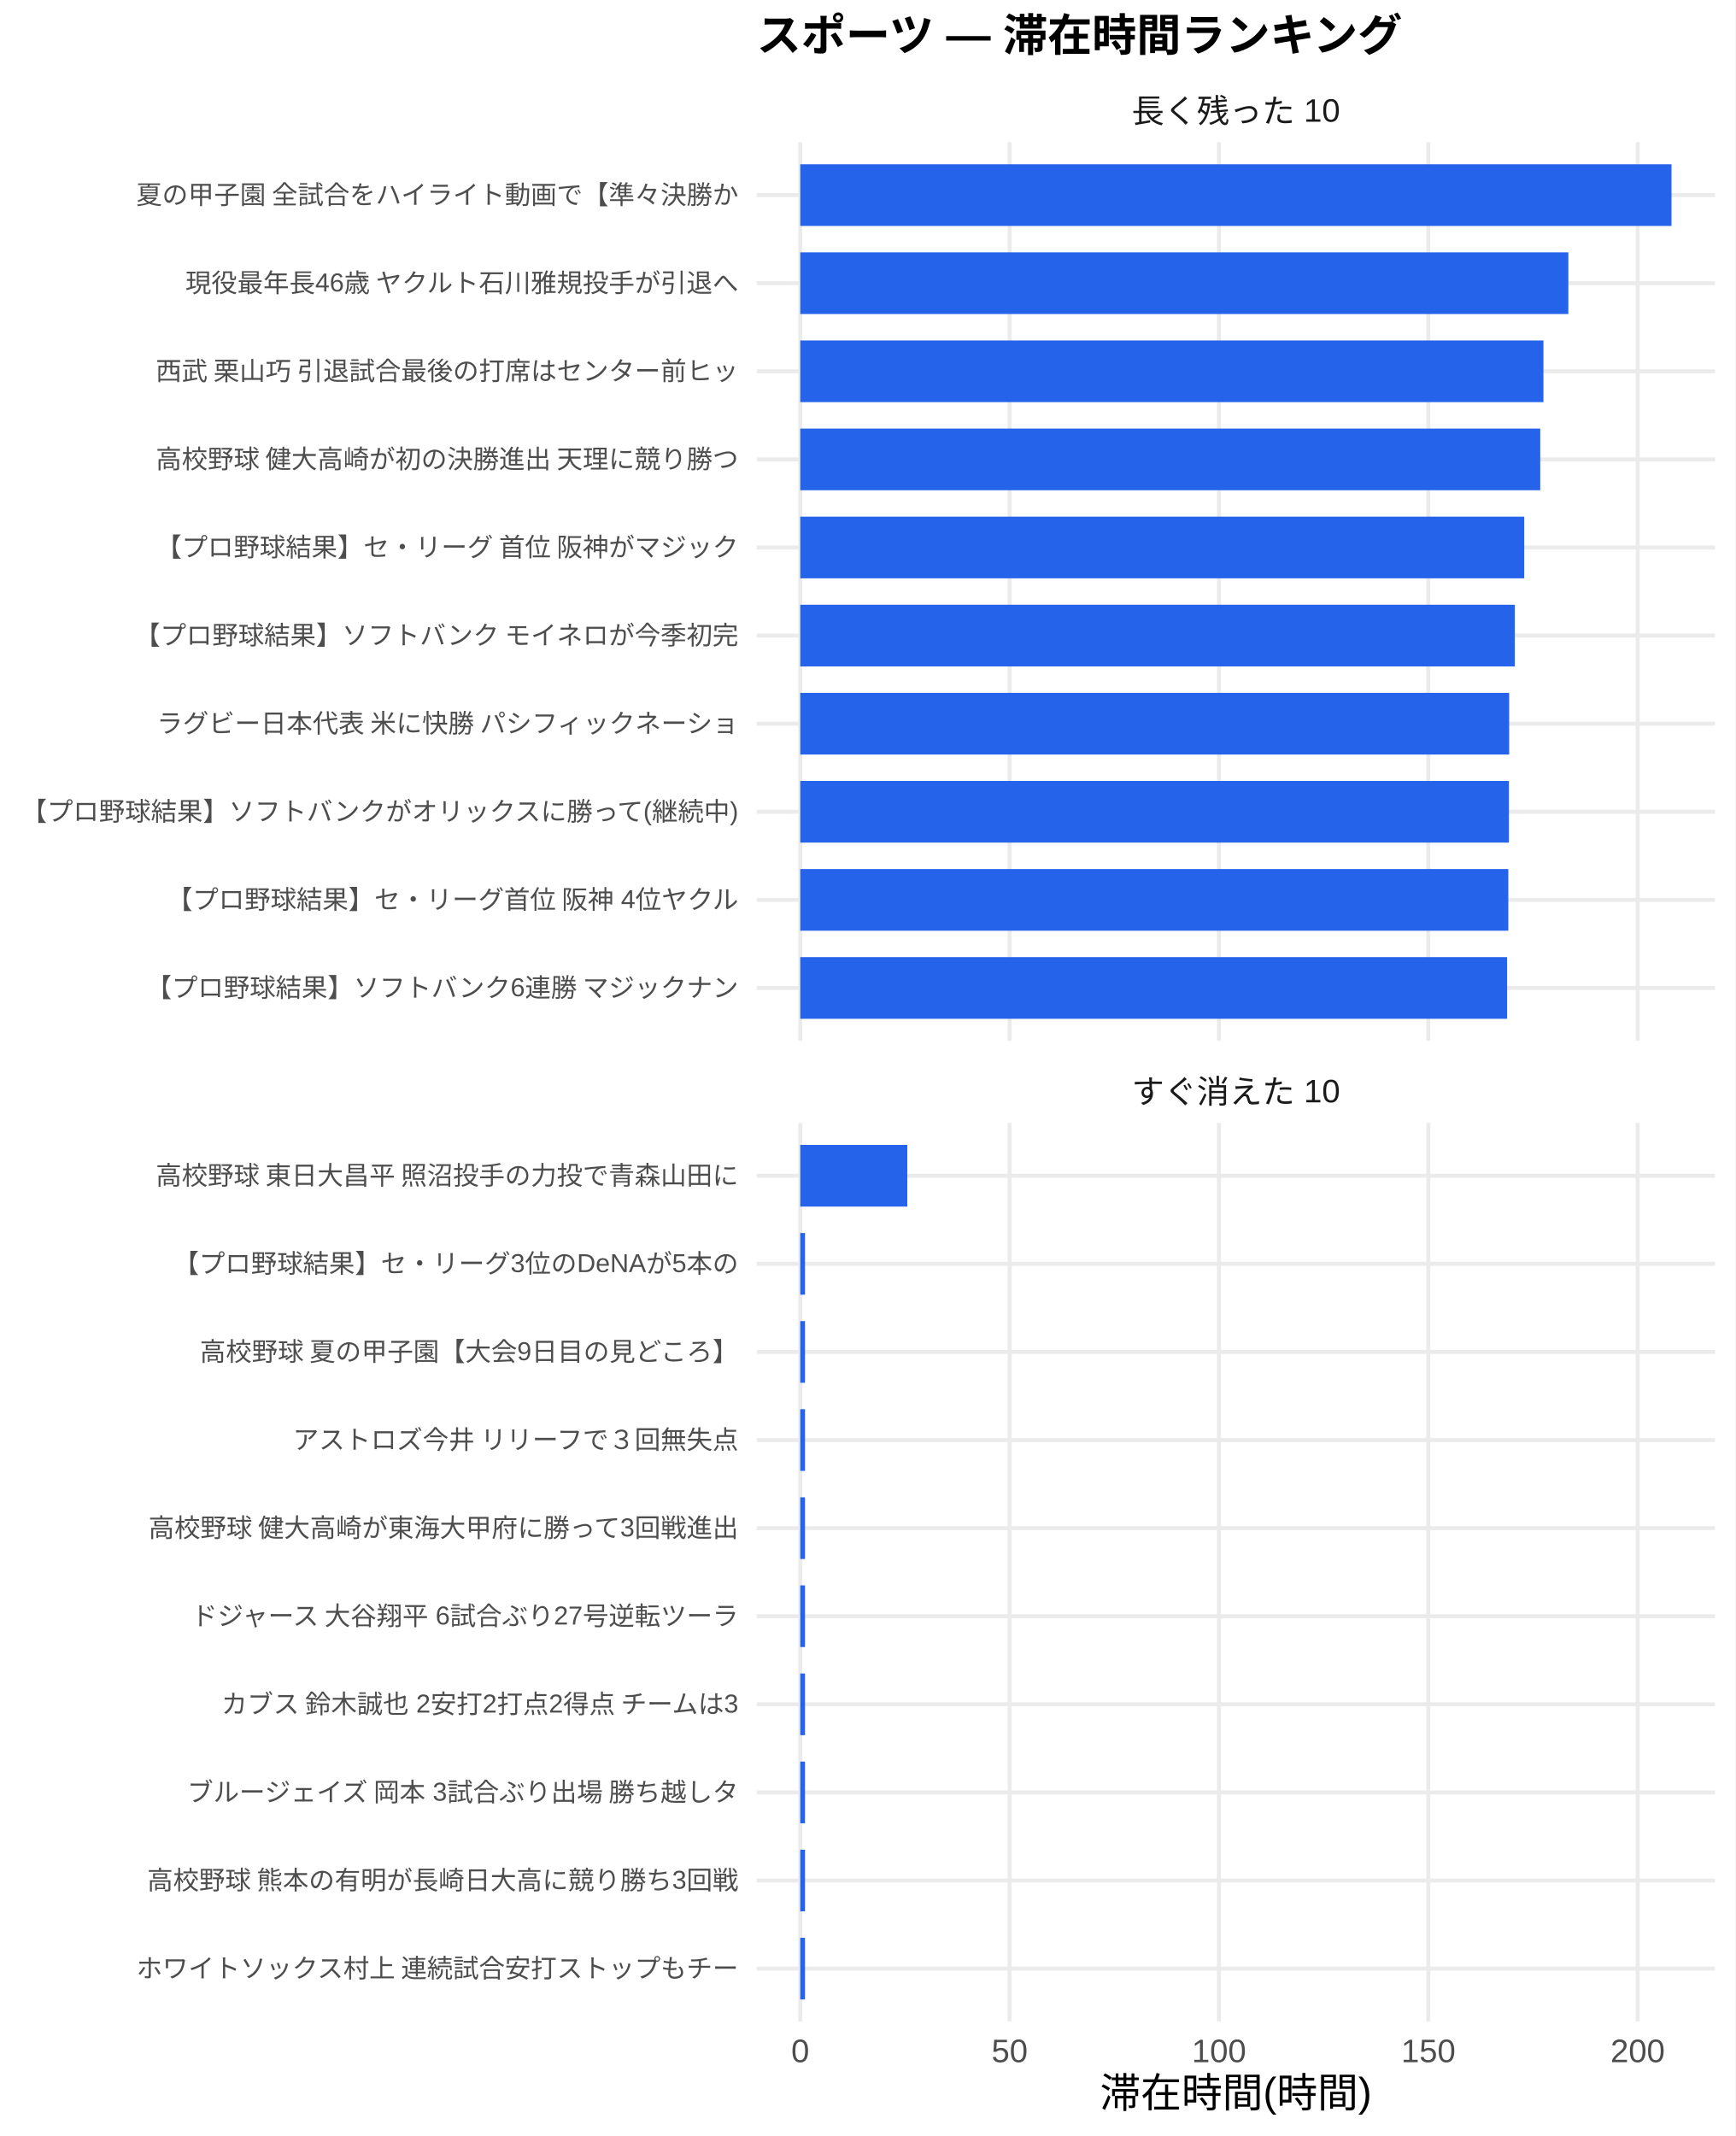
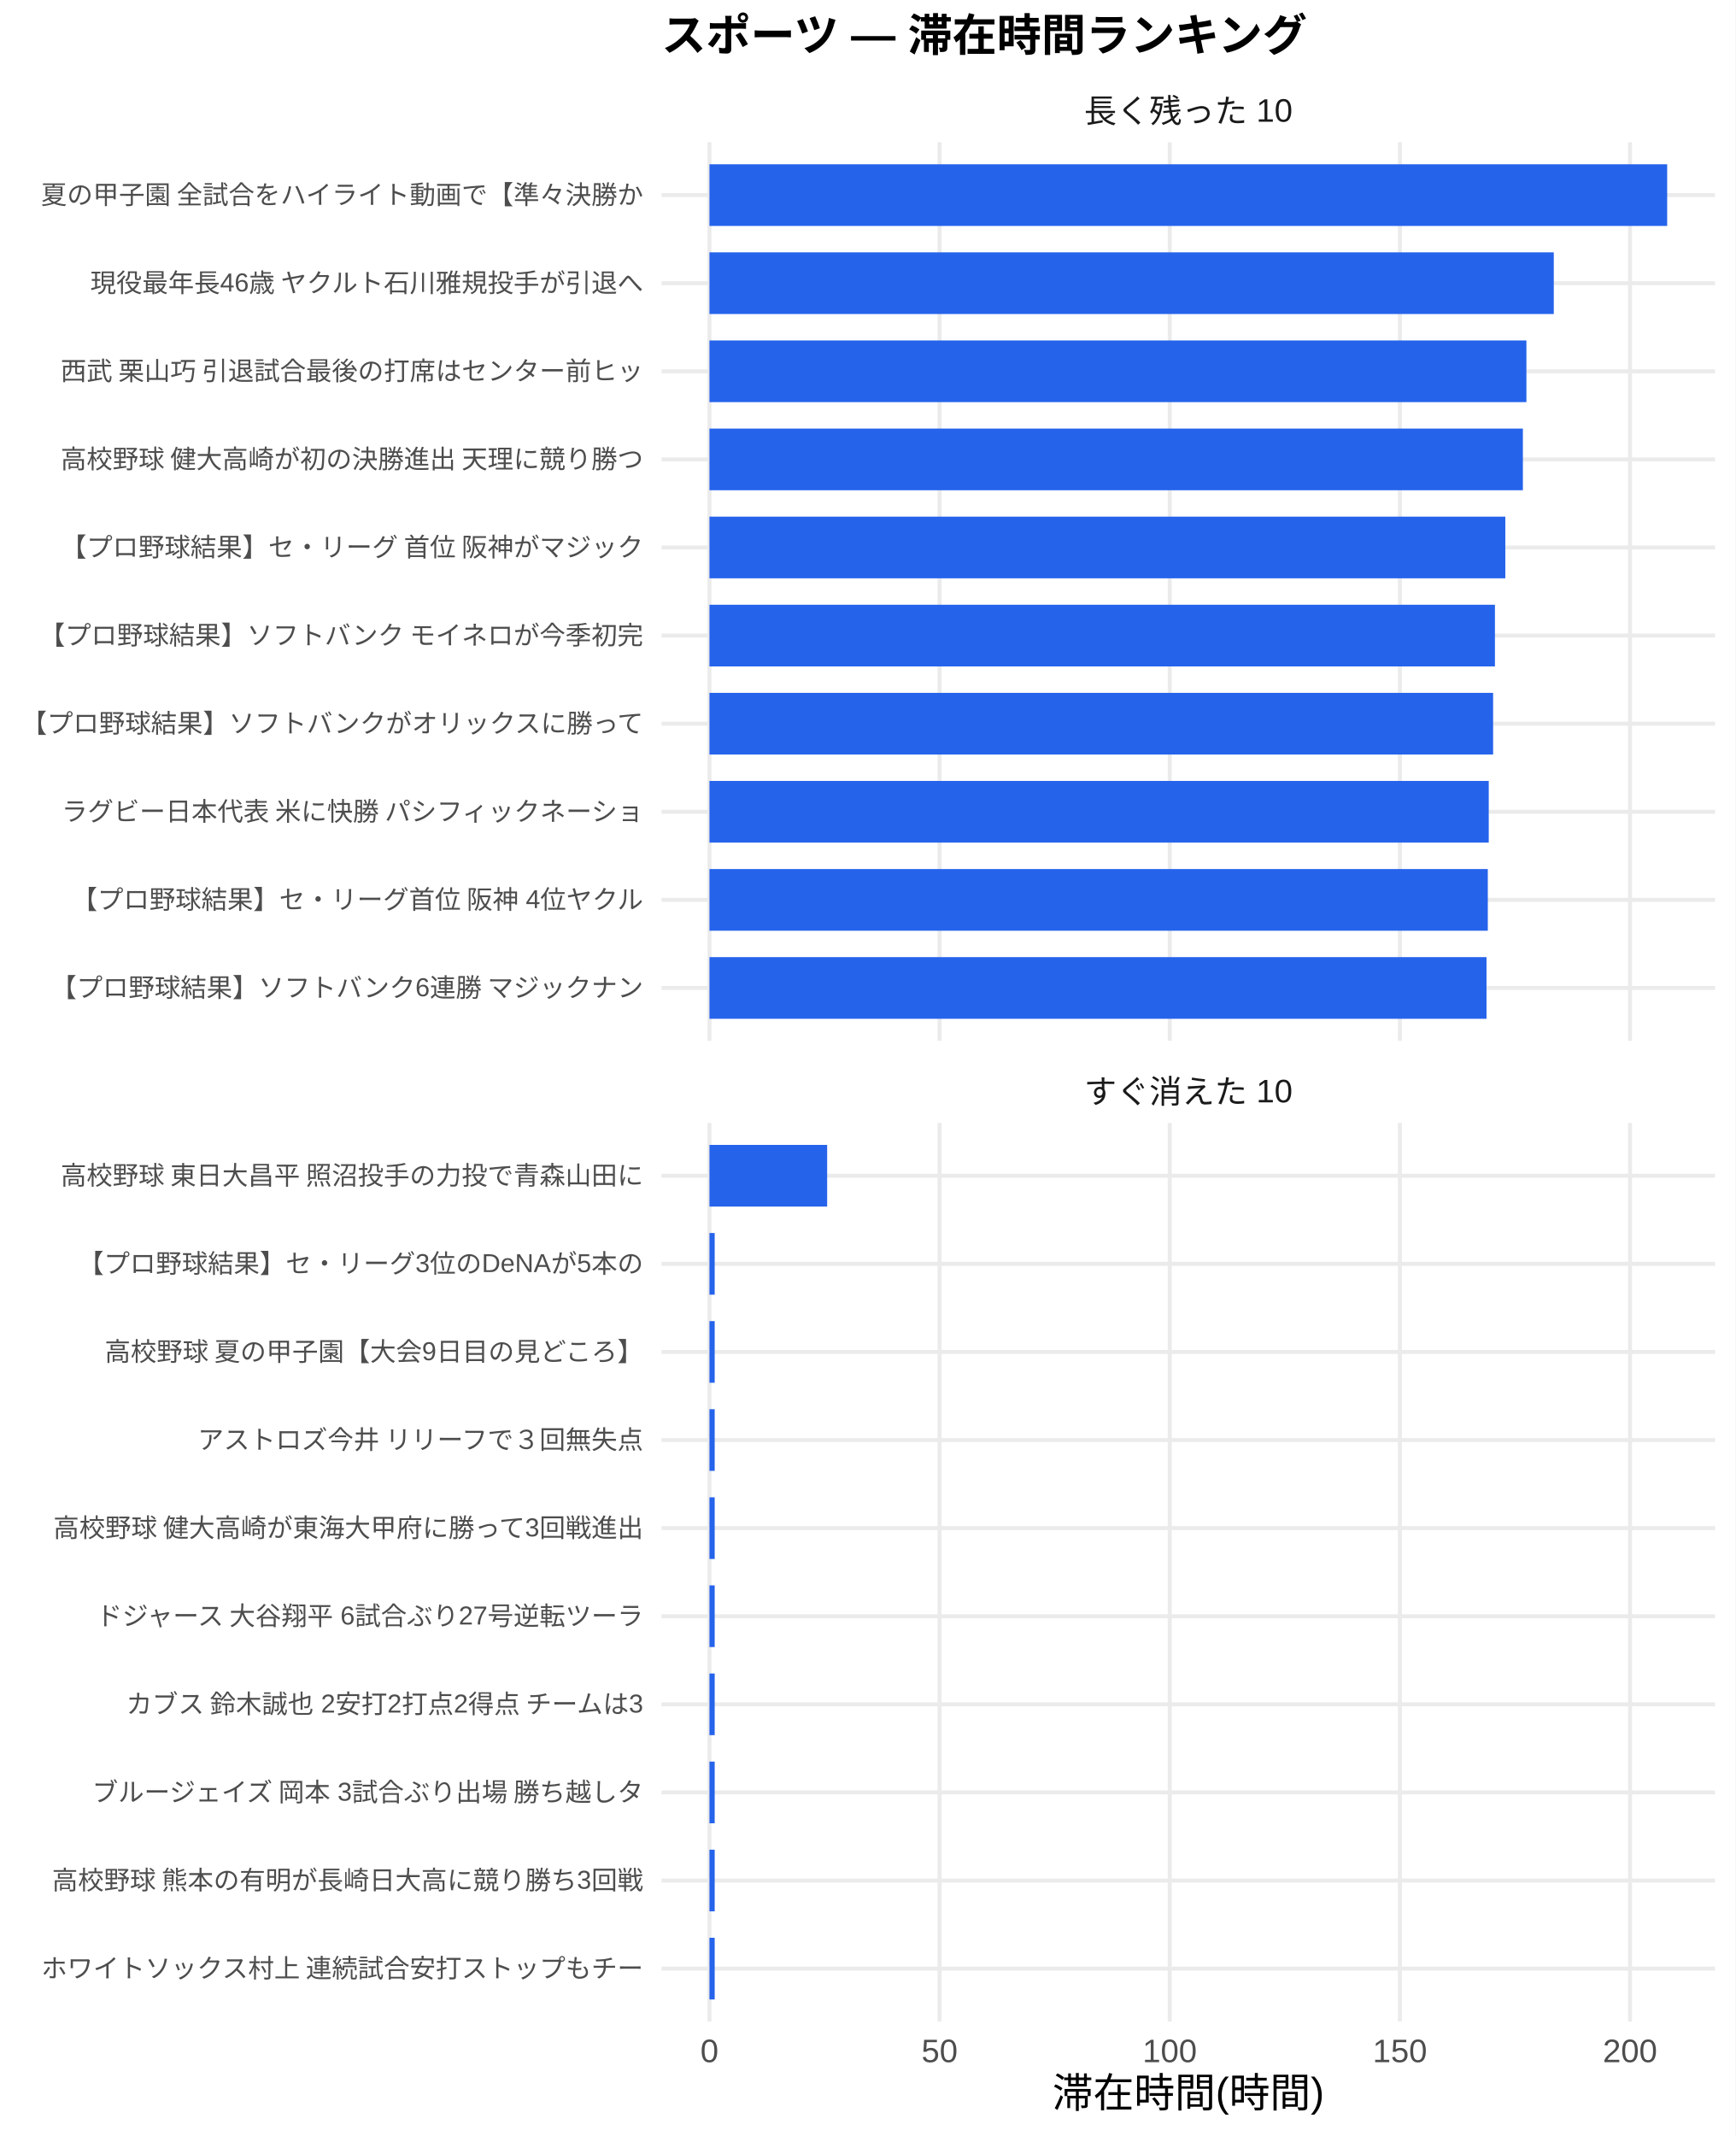
<svg xmlns="http://www.w3.org/2000/svg" width="468.00pt" height="576.00pt" viewBox="0 0 468.00 576.00">
  <g class="svglite">
    <defs>
      <style type="text/css">
    .svglite line, .svglite polyline, .svglite polygon, .svglite path, .svglite rect, .svglite circle {
      fill: none;
      stroke: #000000;
      stroke-linecap: round;
      stroke-linejoin: round;
      stroke-miterlimit: 10.00;
    }
    .svglite text {
      white-space: pre;
    }
    .svglite g.glyphgroup path {
      fill: inherit;
      stroke: none;
    }
  </style>
    </defs>
    <rect width="100%" height="100%" style="stroke: none; fill: #FFFFFF;" />
    <defs>
      <clipPath id="cpMC4wMHw0NjguMDB8MC4wMHw1NzYuMDA=">
        <rect x="0.00" y="0.00" width="468.00" height="576.00" />
      </clipPath>
    </defs>
    <g clip-path="url(#cpMC4wMHw0NjguMDB8MC4wMHw1NzYuMDA=)">
      <rect x="0.00" y="0.00" width="468.00" height="576.00" style="stroke-width: 1.07; stroke: none; fill: #FFFFFF;" />
    </g>
    <defs>
-       <clipPath id="cpMjA0LjA3fDQ2Mi41MnwzOC4zNnwyODAuNjc=">
-         <rect x="204.07" y="38.36" width="258.45" height="242.31" />
+       <clipPath id="cpMTc4LjQxfDQ2Mi41MnwzOC4zNnwyODAuNjc=">
+         <rect x="178.41" y="38.36" width="284.11" height="242.31" />
      </clipPath>
    </defs>
-     <g clip-path="url(#cpMjA0LjA3fDQ2Mi41MnwzOC4zNnwyODAuNjc=)">
-       <polyline points="204.07,266.42 462.52,266.42 " style="stroke-width: 1.07; stroke: #EBEBEB; stroke-linecap: butt;" />
-       <polyline points="204.07,242.66 462.52,242.66 " style="stroke-width: 1.07; stroke: #EBEBEB; stroke-linecap: butt;" />
-       <polyline points="204.07,218.91 462.52,218.91 " style="stroke-width: 1.07; stroke: #EBEBEB; stroke-linecap: butt;" />
-       <polyline points="204.07,195.15 462.52,195.15 " style="stroke-width: 1.07; stroke: #EBEBEB; stroke-linecap: butt;" />
-       <polyline points="204.07,171.39 462.52,171.39 " style="stroke-width: 1.07; stroke: #EBEBEB; stroke-linecap: butt;" />
-       <polyline points="204.07,147.64 462.52,147.64 " style="stroke-width: 1.07; stroke: #EBEBEB; stroke-linecap: butt;" />
-       <polyline points="204.07,123.88 462.52,123.88 " style="stroke-width: 1.07; stroke: #EBEBEB; stroke-linecap: butt;" />
-       <polyline points="204.07,100.13 462.52,100.13 " style="stroke-width: 1.07; stroke: #EBEBEB; stroke-linecap: butt;" />
-       <polyline points="204.07,76.37 462.52,76.37 " style="stroke-width: 1.07; stroke: #EBEBEB; stroke-linecap: butt;" />
-       <polyline points="204.07,52.61 462.52,52.61 " style="stroke-width: 1.07; stroke: #EBEBEB; stroke-linecap: butt;" />
-       <polyline points="215.82,280.67 215.82,38.36 " style="stroke-width: 1.07; stroke: #EBEBEB; stroke-linecap: butt;" />
-       <polyline points="272.28,280.67 272.28,38.36 " style="stroke-width: 1.07; stroke: #EBEBEB; stroke-linecap: butt;" />
-       <polyline points="328.74,280.67 328.74,38.36 " style="stroke-width: 1.07; stroke: #EBEBEB; stroke-linecap: butt;" />
-       <polyline points="385.20,280.67 385.20,38.36 " style="stroke-width: 1.07; stroke: #EBEBEB; stroke-linecap: butt;" />
-       <polyline points="441.66,280.67 441.66,38.36 " style="stroke-width: 1.07; stroke: #EBEBEB; stroke-linecap: butt;" />
-       <rect x="215.82" y="44.30" width="234.96" height="16.63" style="stroke-width: 1.07; stroke: none; stroke-linecap: butt; stroke-linejoin: miter; fill: #2563EB;" />
-       <rect x="215.82" y="68.05" width="207.14" height="16.63" style="stroke-width: 1.07; stroke: none; stroke-linecap: butt; stroke-linejoin: miter; fill: #2563EB;" />
-       <rect x="215.82" y="91.81" width="200.42" height="16.63" style="stroke-width: 1.07; stroke: none; stroke-linecap: butt; stroke-linejoin: miter; fill: #2563EB;" />
-       <rect x="215.82" y="115.57" width="199.56" height="16.63" style="stroke-width: 1.07; stroke: none; stroke-linecap: butt; stroke-linejoin: miter; fill: #2563EB;" />
-       <rect x="215.82" y="139.32" width="195.25" height="16.63" style="stroke-width: 1.07; stroke: none; stroke-linecap: butt; stroke-linejoin: miter; fill: #2563EB;" />
-       <rect x="215.82" y="163.08" width="192.71" height="16.63" style="stroke-width: 1.07; stroke: none; stroke-linecap: butt; stroke-linejoin: miter; fill: #2563EB;" />
-       <rect x="215.82" y="186.84" width="191.18" height="16.63" style="stroke-width: 1.07; stroke: none; stroke-linecap: butt; stroke-linejoin: miter; fill: #2563EB;" />
-       <rect x="215.82" y="210.59" width="191.12" height="16.63" style="stroke-width: 1.07; stroke: none; stroke-linecap: butt; stroke-linejoin: miter; fill: #2563EB;" />
-       <rect x="215.82" y="234.35" width="190.95" height="16.63" style="stroke-width: 1.07; stroke: none; stroke-linecap: butt; stroke-linejoin: miter; fill: #2563EB;" />
-       <rect x="215.82" y="258.10" width="190.63" height="16.63" style="stroke-width: 1.07; stroke: none; stroke-linecap: butt; stroke-linejoin: miter; fill: #2563EB;" />
+     <g clip-path="url(#cpMTc4LjQxfDQ2Mi41MnwzOC4zNnwyODAuNjc=)">
+       <polyline points="178.41,266.42 462.52,266.42 " style="stroke-width: 1.07; stroke: #EBEBEB; stroke-linecap: butt;" />
+       <polyline points="178.41,242.66 462.52,242.66 " style="stroke-width: 1.07; stroke: #EBEBEB; stroke-linecap: butt;" />
+       <polyline points="178.41,218.91 462.52,218.91 " style="stroke-width: 1.07; stroke: #EBEBEB; stroke-linecap: butt;" />
+       <polyline points="178.41,195.15 462.52,195.15 " style="stroke-width: 1.07; stroke: #EBEBEB; stroke-linecap: butt;" />
+       <polyline points="178.41,171.39 462.52,171.39 " style="stroke-width: 1.07; stroke: #EBEBEB; stroke-linecap: butt;" />
+       <polyline points="178.41,147.64 462.52,147.64 " style="stroke-width: 1.07; stroke: #EBEBEB; stroke-linecap: butt;" />
+       <polyline points="178.41,123.88 462.52,123.88 " style="stroke-width: 1.07; stroke: #EBEBEB; stroke-linecap: butt;" />
+       <polyline points="178.41,100.13 462.52,100.13 " style="stroke-width: 1.07; stroke: #EBEBEB; stroke-linecap: butt;" />
+       <polyline points="178.41,76.37 462.52,76.37 " style="stroke-width: 1.07; stroke: #EBEBEB; stroke-linecap: butt;" />
+       <polyline points="178.41,52.61 462.52,52.61 " style="stroke-width: 1.07; stroke: #EBEBEB; stroke-linecap: butt;" />
+       <polyline points="191.33,280.67 191.33,38.36 " style="stroke-width: 1.07; stroke: #EBEBEB; stroke-linecap: butt;" />
+       <polyline points="253.39,280.67 253.39,38.36 " style="stroke-width: 1.07; stroke: #EBEBEB; stroke-linecap: butt;" />
+       <polyline points="315.46,280.67 315.46,38.36 " style="stroke-width: 1.07; stroke: #EBEBEB; stroke-linecap: butt;" />
+       <polyline points="377.53,280.67 377.53,38.36 " style="stroke-width: 1.07; stroke: #EBEBEB; stroke-linecap: butt;" />
+       <polyline points="439.59,280.67 439.59,38.36 " style="stroke-width: 1.07; stroke: #EBEBEB; stroke-linecap: butt;" />
+       <rect x="191.33" y="44.30" width="258.28" height="16.63" style="stroke-width: 1.07; stroke: none; stroke-linecap: butt; stroke-linejoin: miter; fill: #2563EB;" />
+       <rect x="191.33" y="68.05" width="227.70" height="16.63" style="stroke-width: 1.07; stroke: none; stroke-linecap: butt; stroke-linejoin: miter; fill: #2563EB;" />
+       <rect x="191.33" y="91.81" width="220.32" height="16.63" style="stroke-width: 1.07; stroke: none; stroke-linecap: butt; stroke-linejoin: miter; fill: #2563EB;" />
+       <rect x="191.33" y="115.57" width="219.37" height="16.63" style="stroke-width: 1.07; stroke: none; stroke-linecap: butt; stroke-linejoin: miter; fill: #2563EB;" />
+       <rect x="191.33" y="139.32" width="214.63" height="16.63" style="stroke-width: 1.07; stroke: none; stroke-linecap: butt; stroke-linejoin: miter; fill: #2563EB;" />
+       <rect x="191.33" y="163.08" width="211.83" height="16.63" style="stroke-width: 1.07; stroke: none; stroke-linecap: butt; stroke-linejoin: miter; fill: #2563EB;" />
+       <rect x="191.33" y="186.84" width="211.34" height="16.63" style="stroke-width: 1.07; stroke: none; stroke-linecap: butt; stroke-linejoin: miter; fill: #2563EB;" />
+       <rect x="191.33" y="210.59" width="210.16" height="16.63" style="stroke-width: 1.07; stroke: none; stroke-linecap: butt; stroke-linejoin: miter; fill: #2563EB;" />
+       <rect x="191.33" y="234.35" width="209.91" height="16.63" style="stroke-width: 1.07; stroke: none; stroke-linecap: butt; stroke-linejoin: miter; fill: #2563EB;" />
+       <rect x="191.33" y="258.10" width="209.56" height="16.63" style="stroke-width: 1.07; stroke: none; stroke-linecap: butt; stroke-linejoin: miter; fill: #2563EB;" />
    </g>
    <g clip-path="url(#cpMC4wMHw0NjguMDB8MC4wMHw1NzYuMDA=)">
</g>
    <defs>
-       <clipPath id="cpMjA0LjA3fDQ2Mi41MnwzMDIuODB8NTQ1LjEy">
-         <rect x="204.07" y="302.80" width="258.45" height="242.31" />
+       <clipPath id="cpMTc4LjQxfDQ2Mi41MnwzMDIuODB8NTQ1LjEy">
+         <rect x="178.41" y="302.80" width="284.11" height="242.31" />
      </clipPath>
    </defs>
-     <g clip-path="url(#cpMjA0LjA3fDQ2Mi41MnwzMDIuODB8NTQ1LjEy)">
-       <polyline points="204.07,530.86 462.52,530.86 " style="stroke-width: 1.07; stroke: #EBEBEB; stroke-linecap: butt;" />
-       <polyline points="204.07,507.11 462.52,507.11 " style="stroke-width: 1.07; stroke: #EBEBEB; stroke-linecap: butt;" />
-       <polyline points="204.07,483.35 462.52,483.35 " style="stroke-width: 1.07; stroke: #EBEBEB; stroke-linecap: butt;" />
-       <polyline points="204.07,459.59 462.52,459.59 " style="stroke-width: 1.07; stroke: #EBEBEB; stroke-linecap: butt;" />
-       <polyline points="204.07,435.84 462.52,435.84 " style="stroke-width: 1.07; stroke: #EBEBEB; stroke-linecap: butt;" />
-       <polyline points="204.07,412.08 462.52,412.08 " style="stroke-width: 1.07; stroke: #EBEBEB; stroke-linecap: butt;" />
-       <polyline points="204.07,388.33 462.52,388.33 " style="stroke-width: 1.07; stroke: #EBEBEB; stroke-linecap: butt;" />
-       <polyline points="204.07,364.57 462.52,364.57 " style="stroke-width: 1.07; stroke: #EBEBEB; stroke-linecap: butt;" />
-       <polyline points="204.07,340.81 462.52,340.81 " style="stroke-width: 1.07; stroke: #EBEBEB; stroke-linecap: butt;" />
-       <polyline points="204.07,317.06 462.52,317.06 " style="stroke-width: 1.07; stroke: #EBEBEB; stroke-linecap: butt;" />
-       <polyline points="215.82,545.12 215.82,302.80 " style="stroke-width: 1.07; stroke: #EBEBEB; stroke-linecap: butt;" />
-       <polyline points="272.28,545.12 272.28,302.80 " style="stroke-width: 1.07; stroke: #EBEBEB; stroke-linecap: butt;" />
-       <polyline points="328.74,545.12 328.74,302.80 " style="stroke-width: 1.07; stroke: #EBEBEB; stroke-linecap: butt;" />
-       <polyline points="385.20,545.12 385.20,302.80 " style="stroke-width: 1.07; stroke: #EBEBEB; stroke-linecap: butt;" />
-       <polyline points="441.66,545.12 441.66,302.80 " style="stroke-width: 1.07; stroke: #EBEBEB; stroke-linecap: butt;" />
-       <rect x="215.82" y="308.74" width="28.87" height="16.63" style="stroke-width: 1.07; stroke: none; stroke-linecap: butt; stroke-linejoin: miter; fill: #2563EB;" />
-       <rect x="215.82" y="332.50" width="1.28" height="16.63" style="stroke-width: 1.07; stroke: none; stroke-linecap: butt; stroke-linejoin: miter; fill: #2563EB;" />
-       <rect x="215.82" y="356.25" width="1.28" height="16.63" style="stroke-width: 1.07; stroke: none; stroke-linecap: butt; stroke-linejoin: miter; fill: #2563EB;" />
-       <rect x="215.82" y="380.01" width="1.28" height="16.63" style="stroke-width: 1.07; stroke: none; stroke-linecap: butt; stroke-linejoin: miter; fill: #2563EB;" />
-       <rect x="215.82" y="403.77" width="1.28" height="16.63" style="stroke-width: 1.07; stroke: none; stroke-linecap: butt; stroke-linejoin: miter; fill: #2563EB;" />
-       <rect x="215.82" y="427.52" width="1.28" height="16.63" style="stroke-width: 1.07; stroke: none; stroke-linecap: butt; stroke-linejoin: miter; fill: #2563EB;" />
-       <rect x="215.82" y="451.28" width="1.28" height="16.63" style="stroke-width: 1.07; stroke: none; stroke-linecap: butt; stroke-linejoin: miter; fill: #2563EB;" />
-       <rect x="215.82" y="475.04" width="1.28" height="16.63" style="stroke-width: 1.07; stroke: none; stroke-linecap: butt; stroke-linejoin: miter; fill: #2563EB;" />
-       <rect x="215.82" y="498.79" width="1.28" height="16.63" style="stroke-width: 1.07; stroke: none; stroke-linecap: butt; stroke-linejoin: miter; fill: #2563EB;" />
-       <rect x="215.82" y="522.55" width="1.28" height="16.63" style="stroke-width: 1.07; stroke: none; stroke-linecap: butt; stroke-linejoin: miter; fill: #2563EB;" />
+     <g clip-path="url(#cpMTc4LjQxfDQ2Mi41MnwzMDIuODB8NTQ1LjEy)">
+       <polyline points="178.41,530.86 462.52,530.86 " style="stroke-width: 1.07; stroke: #EBEBEB; stroke-linecap: butt;" />
+       <polyline points="178.41,507.11 462.52,507.11 " style="stroke-width: 1.07; stroke: #EBEBEB; stroke-linecap: butt;" />
+       <polyline points="178.41,483.35 462.52,483.35 " style="stroke-width: 1.07; stroke: #EBEBEB; stroke-linecap: butt;" />
+       <polyline points="178.41,459.59 462.52,459.59 " style="stroke-width: 1.07; stroke: #EBEBEB; stroke-linecap: butt;" />
+       <polyline points="178.41,435.84 462.52,435.84 " style="stroke-width: 1.07; stroke: #EBEBEB; stroke-linecap: butt;" />
+       <polyline points="178.41,412.08 462.52,412.08 " style="stroke-width: 1.07; stroke: #EBEBEB; stroke-linecap: butt;" />
+       <polyline points="178.41,388.33 462.52,388.33 " style="stroke-width: 1.07; stroke: #EBEBEB; stroke-linecap: butt;" />
+       <polyline points="178.41,364.57 462.52,364.57 " style="stroke-width: 1.07; stroke: #EBEBEB; stroke-linecap: butt;" />
+       <polyline points="178.41,340.81 462.52,340.81 " style="stroke-width: 1.07; stroke: #EBEBEB; stroke-linecap: butt;" />
+       <polyline points="178.41,317.06 462.52,317.06 " style="stroke-width: 1.07; stroke: #EBEBEB; stroke-linecap: butt;" />
+       <polyline points="191.33,545.12 191.33,302.80 " style="stroke-width: 1.07; stroke: #EBEBEB; stroke-linecap: butt;" />
+       <polyline points="253.39,545.12 253.39,302.80 " style="stroke-width: 1.07; stroke: #EBEBEB; stroke-linecap: butt;" />
+       <polyline points="315.46,545.12 315.46,302.80 " style="stroke-width: 1.07; stroke: #EBEBEB; stroke-linecap: butt;" />
+       <polyline points="377.53,545.12 377.53,302.80 " style="stroke-width: 1.07; stroke: #EBEBEB; stroke-linecap: butt;" />
+       <polyline points="439.59,545.12 439.59,302.80 " style="stroke-width: 1.07; stroke: #EBEBEB; stroke-linecap: butt;" />
+       <rect x="191.33" y="308.74" width="31.74" height="16.63" style="stroke-width: 1.07; stroke: none; stroke-linecap: butt; stroke-linejoin: miter; fill: #2563EB;" />
+       <rect x="191.33" y="332.50" width="1.41" height="16.63" style="stroke-width: 1.07; stroke: none; stroke-linecap: butt; stroke-linejoin: miter; fill: #2563EB;" />
+       <rect x="191.33" y="356.25" width="1.41" height="16.63" style="stroke-width: 1.07; stroke: none; stroke-linecap: butt; stroke-linejoin: miter; fill: #2563EB;" />
+       <rect x="191.33" y="380.01" width="1.41" height="16.63" style="stroke-width: 1.07; stroke: none; stroke-linecap: butt; stroke-linejoin: miter; fill: #2563EB;" />
+       <rect x="191.33" y="403.77" width="1.41" height="16.63" style="stroke-width: 1.07; stroke: none; stroke-linecap: butt; stroke-linejoin: miter; fill: #2563EB;" />
+       <rect x="191.33" y="427.52" width="1.41" height="16.63" style="stroke-width: 1.07; stroke: none; stroke-linecap: butt; stroke-linejoin: miter; fill: #2563EB;" />
+       <rect x="191.33" y="451.28" width="1.41" height="16.63" style="stroke-width: 1.07; stroke: none; stroke-linecap: butt; stroke-linejoin: miter; fill: #2563EB;" />
+       <rect x="191.33" y="475.04" width="1.41" height="16.63" style="stroke-width: 1.07; stroke: none; stroke-linecap: butt; stroke-linejoin: miter; fill: #2563EB;" />
+       <rect x="191.33" y="498.79" width="1.41" height="16.63" style="stroke-width: 1.07; stroke: none; stroke-linecap: butt; stroke-linejoin: miter; fill: #2563EB;" />
+       <rect x="191.33" y="522.55" width="1.41" height="16.63" style="stroke-width: 1.07; stroke: none; stroke-linecap: butt; stroke-linejoin: miter; fill: #2563EB;" />
    </g>
    <g clip-path="url(#cpMC4wMHw0NjguMDB8MC4wMHw1NzYuMDA=)">
</g>
    <defs>
-       <clipPath id="cpMjA0LjA3fDQ2Mi41MnwyODYuMTV8MzAyLjgw">
-         <rect x="204.07" y="286.15" width="258.45" height="16.65" />
+       <clipPath id="cpMTc4LjQxfDQ2Mi41MnwyODYuMTV8MzAyLjgw">
+         <rect x="178.41" y="286.15" width="284.11" height="16.65" />
      </clipPath>
    </defs>
-     <g clip-path="url(#cpMjA0LjA3fDQ2Mi41MnwyODYuMTV8MzAyLjgw)">
-       <text x="333.29" y="297.50" text-anchor="middle" style="font-size: 8.80px;fill: #1A1A1A; font-family: &quot;Liberation Sans&quot;;" textLength="56.20px" lengthAdjust="spacingAndGlyphs">すぐ消えた 10</text>
+     <g clip-path="url(#cpMTc4LjQxfDQ2Mi41MnwyODYuMTV8MzAyLjgw)">
+       <text x="320.47" y="297.50" text-anchor="middle" style="font-size: 8.80px;fill: #1A1A1A; font-family: &quot;Liberation Sans&quot;;" textLength="56.20px" lengthAdjust="spacingAndGlyphs">すぐ消えた 10</text>
    </g>
    <g clip-path="url(#cpMC4wMHw0NjguMDB8MC4wMHw1NzYuMDA=)">
</g>
    <defs>
-       <clipPath id="cpMjA0LjA3fDQ2Mi41MnwyMS43MXwzOC4zNg==">
-         <rect x="204.07" y="21.71" width="258.45" height="16.65" />
+       <clipPath id="cpMTc4LjQxfDQ2Mi41MnwyMS43MXwzOC4zNg==">
+         <rect x="178.41" y="21.71" width="284.11" height="16.65" />
      </clipPath>
    </defs>
-     <g clip-path="url(#cpMjA0LjA3fDQ2Mi41MnwyMS43MXwzOC4zNg==)">
-       <text x="333.29" y="33.06" text-anchor="middle" style="font-size: 8.80px;fill: #1A1A1A; font-family: &quot;Liberation Sans&quot;;" textLength="56.20px" lengthAdjust="spacingAndGlyphs">長く残った 10</text>
+     <g clip-path="url(#cpMTc4LjQxfDQ2Mi41MnwyMS43MXwzOC4zNg==)">
+       <text x="320.47" y="33.06" text-anchor="middle" style="font-size: 8.80px;fill: #1A1A1A; font-family: &quot;Liberation Sans&quot;;" textLength="56.20px" lengthAdjust="spacingAndGlyphs">長く残った 10</text>
    </g>
    <g clip-path="url(#cpMC4wMHw0NjguMDB8MC4wMHw1NzYuMDA=)">
-       <text x="215.82" y="556.10" text-anchor="middle" style="font-size: 8.80px;fill: #4D4D4D; font-family: &quot;Liberation Sans&quot;;" textLength="4.89px" lengthAdjust="spacingAndGlyphs">0</text>
-       <text x="272.28" y="556.10" text-anchor="middle" style="font-size: 8.80px;fill: #4D4D4D; font-family: &quot;Liberation Sans&quot;;" textLength="9.78px" lengthAdjust="spacingAndGlyphs">50</text>
-       <text x="328.74" y="556.10" text-anchor="middle" style="font-size: 8.80px;fill: #4D4D4D; font-family: &quot;Liberation Sans&quot;;" textLength="14.67px" lengthAdjust="spacingAndGlyphs">100</text>
-       <text x="385.20" y="556.10" text-anchor="middle" style="font-size: 8.80px;fill: #4D4D4D; font-family: &quot;Liberation Sans&quot;;" textLength="14.67px" lengthAdjust="spacingAndGlyphs">150</text>
-       <text x="441.66" y="556.10" text-anchor="middle" style="font-size: 8.80px;fill: #4D4D4D; font-family: &quot;Liberation Sans&quot;;" textLength="14.67px" lengthAdjust="spacingAndGlyphs">200</text>
-       <text x="199.14" y="268.83" text-anchor="end" style="font-size: 7.00px;fill: #4D4D4D; font-family: &quot;Liberation Sans&quot;;" textLength="159.83px" lengthAdjust="spacingAndGlyphs">【プロ野球結果】ソフトバンク6連勝 マジックナン</text>
-       <text x="199.14" y="245.07" text-anchor="end" style="font-size: 7.00px;fill: #4D4D4D; font-family: &quot;Liberation Sans&quot;;" textLength="154.77px" lengthAdjust="spacingAndGlyphs">【プロ野球結果】セ・リーグ首位 阪神 4位ヤクル</text>
-       <text x="199.14" y="221.31" text-anchor="end" style="font-size: 7.00px;fill: #4D4D4D; font-family: &quot;Liberation Sans&quot;;" textLength="193.66px" lengthAdjust="spacingAndGlyphs">【プロ野球結果】ソフトバンクがオリックスに勝って(継続中)</text>
-       <text x="199.14" y="197.56" text-anchor="end" style="font-size: 7.00px;fill: #4D4D4D; font-family: &quot;Liberation Sans&quot;;" textLength="157.88px" lengthAdjust="spacingAndGlyphs">ラグビー日本代表 米に快勝 パシフィックネーショ</text>
-       <text x="199.14" y="173.80" text-anchor="end" style="font-size: 7.00px;fill: #4D4D4D; font-family: &quot;Liberation Sans&quot;;" textLength="162.94px" lengthAdjust="spacingAndGlyphs">【プロ野球結果】ソフトバンク モイネロが今季初完</text>
-       <text x="199.14" y="150.05" text-anchor="end" style="font-size: 7.00px;fill: #4D4D4D; font-family: &quot;Liberation Sans&quot;;" textLength="157.88px" lengthAdjust="spacingAndGlyphs">【プロ野球結果】セ・リーグ 首位 阪神がマジック</text>
-       <text x="199.14" y="126.29" text-anchor="end" style="font-size: 7.00px;fill: #4D4D4D; font-family: &quot;Liberation Sans&quot;;" textLength="157.88px" lengthAdjust="spacingAndGlyphs">高校野球 健大高崎が初の決勝進出 天理に競り勝つ</text>
-       <text x="199.14" y="102.53" text-anchor="end" style="font-size: 7.00px;fill: #4D4D4D; font-family: &quot;Liberation Sans&quot;;" textLength="157.88px" lengthAdjust="spacingAndGlyphs">西武 栗山巧 引退試合最後の打席はセンター前ヒッ</text>
-       <text x="199.14" y="78.78" text-anchor="end" style="font-size: 7.00px;fill: #4D4D4D; font-family: &quot;Liberation Sans&quot;;" textLength="149.72px" lengthAdjust="spacingAndGlyphs">現役最年長46歳 ヤクルト石川雅規投手が引退へ</text>
-       <text x="199.14" y="55.02" text-anchor="end" style="font-size: 7.00px;fill: #4D4D4D; font-family: &quot;Liberation Sans&quot;;" textLength="162.94px" lengthAdjust="spacingAndGlyphs">夏の甲子園 全試合をハイライト動画で【準々決勝か</text>
-       <text x="199.14" y="533.27" text-anchor="end" style="font-size: 7.00px;fill: #4D4D4D; font-family: &quot;Liberation Sans&quot;;" textLength="162.94px" lengthAdjust="spacingAndGlyphs">ホワイトソックス村上 連続試合安打ストップもチー</text>
-       <text x="199.14" y="509.51" text-anchor="end" style="font-size: 7.00px;fill: #4D4D4D; font-family: &quot;Liberation Sans&quot;;" textLength="159.83px" lengthAdjust="spacingAndGlyphs">高校野球 熊本の有明が長崎日大高に競り勝ち3回戦</text>
-       <text x="199.14" y="485.76" text-anchor="end" style="font-size: 7.00px;fill: #4D4D4D; font-family: &quot;Liberation Sans&quot;;" textLength="149.70px" lengthAdjust="spacingAndGlyphs">ブルージェイズ 岡本 3試合ぶり出場 勝ち越しタ</text>
-       <text x="199.14" y="462.00" text-anchor="end" style="font-size: 7.00px;fill: #4D4D4D; font-family: &quot;Liberation Sans&quot;;" textLength="140.38px" lengthAdjust="spacingAndGlyphs">カブス 鈴木誠也 2安打2打点2得点 チームは3</text>
-       <text x="199.14" y="438.25" text-anchor="end" style="font-size: 7.00px;fill: #4D4D4D; font-family: &quot;Liberation Sans&quot;;" textLength="148.55px" lengthAdjust="spacingAndGlyphs">ドジャース 大谷翔平 6試合ぶり27号逆転ツーラ</text>
-       <text x="199.14" y="414.49" text-anchor="end" style="font-size: 7.00px;fill: #4D4D4D; font-family: &quot;Liberation Sans&quot;;" textLength="159.83px" lengthAdjust="spacingAndGlyphs">高校野球 健大高崎が東海大甲府に勝って3回戦進出</text>
-       <text x="199.14" y="390.73" text-anchor="end" style="font-size: 7.00px;fill: #4D4D4D; font-family: &quot;Liberation Sans&quot;;" textLength="120.94px" lengthAdjust="spacingAndGlyphs">アストロズ今井 リリーフで３回無失点</text>
-       <text x="199.14" y="366.98" text-anchor="end" style="font-size: 7.00px;fill: #4D4D4D; font-family: &quot;Liberation Sans&quot;;" textLength="145.83px" lengthAdjust="spacingAndGlyphs">高校野球 夏の甲子園【大会9日目の見どころ】</text>
-       <text x="199.14" y="343.22" text-anchor="end" style="font-size: 7.00px;fill: #4D4D4D; font-family: &quot;Liberation Sans&quot;;" textLength="152.47px" lengthAdjust="spacingAndGlyphs">【プロ野球結果】セ・リーグ3位のDeNAが5本の</text>
-       <text x="199.14" y="319.47" text-anchor="end" style="font-size: 7.00px;fill: #4D4D4D; font-family: &quot;Liberation Sans&quot;;" textLength="157.88px" lengthAdjust="spacingAndGlyphs">高校野球 東日大昌平 照沼投手の力投で青森山田に</text>
-       <text x="333.29" y="568.24" text-anchor="middle" style="font-size: 11.00px; font-family: &quot;Liberation Sans&quot;;" textLength="73.31px" lengthAdjust="spacingAndGlyphs">滞在時間(時間)</text>
-       <text x="204.07" y="13.74" style="font-size: 12.00px; font-weight: bold; font-family: &quot;Liberation Sans&quot;;" textLength="174.66px" lengthAdjust="spacingAndGlyphs">スポーツ — 滞在時間ランキング</text>
+       <text x="191.33" y="556.10" text-anchor="middle" style="font-size: 8.80px;fill: #4D4D4D; font-family: &quot;Liberation Sans&quot;;" textLength="4.89px" lengthAdjust="spacingAndGlyphs">0</text>
+       <text x="253.39" y="556.10" text-anchor="middle" style="font-size: 8.80px;fill: #4D4D4D; font-family: &quot;Liberation Sans&quot;;" textLength="9.78px" lengthAdjust="spacingAndGlyphs">50</text>
+       <text x="315.46" y="556.10" text-anchor="middle" style="font-size: 8.80px;fill: #4D4D4D; font-family: &quot;Liberation Sans&quot;;" textLength="14.67px" lengthAdjust="spacingAndGlyphs">100</text>
+       <text x="377.53" y="556.10" text-anchor="middle" style="font-size: 8.80px;fill: #4D4D4D; font-family: &quot;Liberation Sans&quot;;" textLength="14.67px" lengthAdjust="spacingAndGlyphs">150</text>
+       <text x="439.59" y="556.10" text-anchor="middle" style="font-size: 8.80px;fill: #4D4D4D; font-family: &quot;Liberation Sans&quot;;" textLength="14.67px" lengthAdjust="spacingAndGlyphs">200</text>
+       <text x="173.48" y="268.83" text-anchor="end" style="font-size: 7.00px;fill: #4D4D4D; font-family: &quot;Liberation Sans&quot;;" textLength="159.83px" lengthAdjust="spacingAndGlyphs">【プロ野球結果】ソフトバンク6連勝 マジックナン</text>
+       <text x="173.48" y="245.07" text-anchor="end" style="font-size: 7.00px;fill: #4D4D4D; font-family: &quot;Liberation Sans&quot;;" textLength="154.77px" lengthAdjust="spacingAndGlyphs">【プロ野球結果】セ・リーグ首位 阪神 4位ヤクル</text>
+       <text x="173.48" y="221.31" text-anchor="end" style="font-size: 7.00px;fill: #4D4D4D; font-family: &quot;Liberation Sans&quot;;" textLength="157.88px" lengthAdjust="spacingAndGlyphs">ラグビー日本代表 米に快勝 パシフィックネーショ</text>
+       <text x="173.48" y="197.56" text-anchor="end" style="font-size: 7.00px;fill: #4D4D4D; font-family: &quot;Liberation Sans&quot;;" textLength="168.00px" lengthAdjust="spacingAndGlyphs">【プロ野球結果】ソフトバンクがオリックスに勝って</text>
+       <text x="173.48" y="173.80" text-anchor="end" style="font-size: 7.00px;fill: #4D4D4D; font-family: &quot;Liberation Sans&quot;;" textLength="162.94px" lengthAdjust="spacingAndGlyphs">【プロ野球結果】ソフトバンク モイネロが今季初完</text>
+       <text x="173.48" y="150.05" text-anchor="end" style="font-size: 7.00px;fill: #4D4D4D; font-family: &quot;Liberation Sans&quot;;" textLength="157.88px" lengthAdjust="spacingAndGlyphs">【プロ野球結果】セ・リーグ 首位 阪神がマジック</text>
+       <text x="173.48" y="126.29" text-anchor="end" style="font-size: 7.00px;fill: #4D4D4D; font-family: &quot;Liberation Sans&quot;;" textLength="157.88px" lengthAdjust="spacingAndGlyphs">高校野球 健大高崎が初の決勝進出 天理に競り勝つ</text>
+       <text x="173.48" y="102.53" text-anchor="end" style="font-size: 7.00px;fill: #4D4D4D; font-family: &quot;Liberation Sans&quot;;" textLength="157.88px" lengthAdjust="spacingAndGlyphs">西武 栗山巧 引退試合最後の打席はセンター前ヒッ</text>
+       <text x="173.48" y="78.78" text-anchor="end" style="font-size: 7.00px;fill: #4D4D4D; font-family: &quot;Liberation Sans&quot;;" textLength="149.72px" lengthAdjust="spacingAndGlyphs">現役最年長46歳 ヤクルト石川雅規投手が引退へ</text>
+       <text x="173.48" y="55.02" text-anchor="end" style="font-size: 7.00px;fill: #4D4D4D; font-family: &quot;Liberation Sans&quot;;" textLength="162.94px" lengthAdjust="spacingAndGlyphs">夏の甲子園 全試合をハイライト動画で【準々決勝か</text>
+       <text x="173.48" y="533.27" text-anchor="end" style="font-size: 7.00px;fill: #4D4D4D; font-family: &quot;Liberation Sans&quot;;" textLength="162.94px" lengthAdjust="spacingAndGlyphs">ホワイトソックス村上 連続試合安打ストップもチー</text>
+       <text x="173.48" y="509.51" text-anchor="end" style="font-size: 7.00px;fill: #4D4D4D; font-family: &quot;Liberation Sans&quot;;" textLength="159.83px" lengthAdjust="spacingAndGlyphs">高校野球 熊本の有明が長崎日大高に競り勝ち3回戦</text>
+       <text x="173.48" y="485.76" text-anchor="end" style="font-size: 7.00px;fill: #4D4D4D; font-family: &quot;Liberation Sans&quot;;" textLength="149.70px" lengthAdjust="spacingAndGlyphs">ブルージェイズ 岡本 3試合ぶり出場 勝ち越しタ</text>
+       <text x="173.48" y="462.00" text-anchor="end" style="font-size: 7.00px;fill: #4D4D4D; font-family: &quot;Liberation Sans&quot;;" textLength="140.38px" lengthAdjust="spacingAndGlyphs">カブス 鈴木誠也 2安打2打点2得点 チームは3</text>
+       <text x="173.48" y="438.25" text-anchor="end" style="font-size: 7.00px;fill: #4D4D4D; font-family: &quot;Liberation Sans&quot;;" textLength="148.55px" lengthAdjust="spacingAndGlyphs">ドジャース 大谷翔平 6試合ぶり27号逆転ツーラ</text>
+       <text x="173.48" y="414.49" text-anchor="end" style="font-size: 7.00px;fill: #4D4D4D; font-family: &quot;Liberation Sans&quot;;" textLength="159.83px" lengthAdjust="spacingAndGlyphs">高校野球 健大高崎が東海大甲府に勝って3回戦進出</text>
+       <text x="173.48" y="390.73" text-anchor="end" style="font-size: 7.00px;fill: #4D4D4D; font-family: &quot;Liberation Sans&quot;;" textLength="120.94px" lengthAdjust="spacingAndGlyphs">アストロズ今井 リリーフで３回無失点</text>
+       <text x="173.48" y="366.98" text-anchor="end" style="font-size: 7.00px;fill: #4D4D4D; font-family: &quot;Liberation Sans&quot;;" textLength="145.83px" lengthAdjust="spacingAndGlyphs">高校野球 夏の甲子園【大会9日目の見どころ】</text>
+       <text x="173.48" y="343.22" text-anchor="end" style="font-size: 7.00px;fill: #4D4D4D; font-family: &quot;Liberation Sans&quot;;" textLength="152.47px" lengthAdjust="spacingAndGlyphs">【プロ野球結果】セ・リーグ3位のDeNAが5本の</text>
+       <text x="173.48" y="319.47" text-anchor="end" style="font-size: 7.00px;fill: #4D4D4D; font-family: &quot;Liberation Sans&quot;;" textLength="157.88px" lengthAdjust="spacingAndGlyphs">高校野球 東日大昌平 照沼投手の力投で青森山田に</text>
+       <text x="320.47" y="568.24" text-anchor="middle" style="font-size: 11.00px; font-family: &quot;Liberation Sans&quot;;" textLength="73.31px" lengthAdjust="spacingAndGlyphs">滞在時間(時間)</text>
+       <text x="178.41" y="13.74" style="font-size: 12.00px; font-weight: bold; font-family: &quot;Liberation Sans&quot;;" textLength="174.66px" lengthAdjust="spacingAndGlyphs">スポーツ — 滞在時間ランキング</text>
    </g>
  </g>
</svg>
